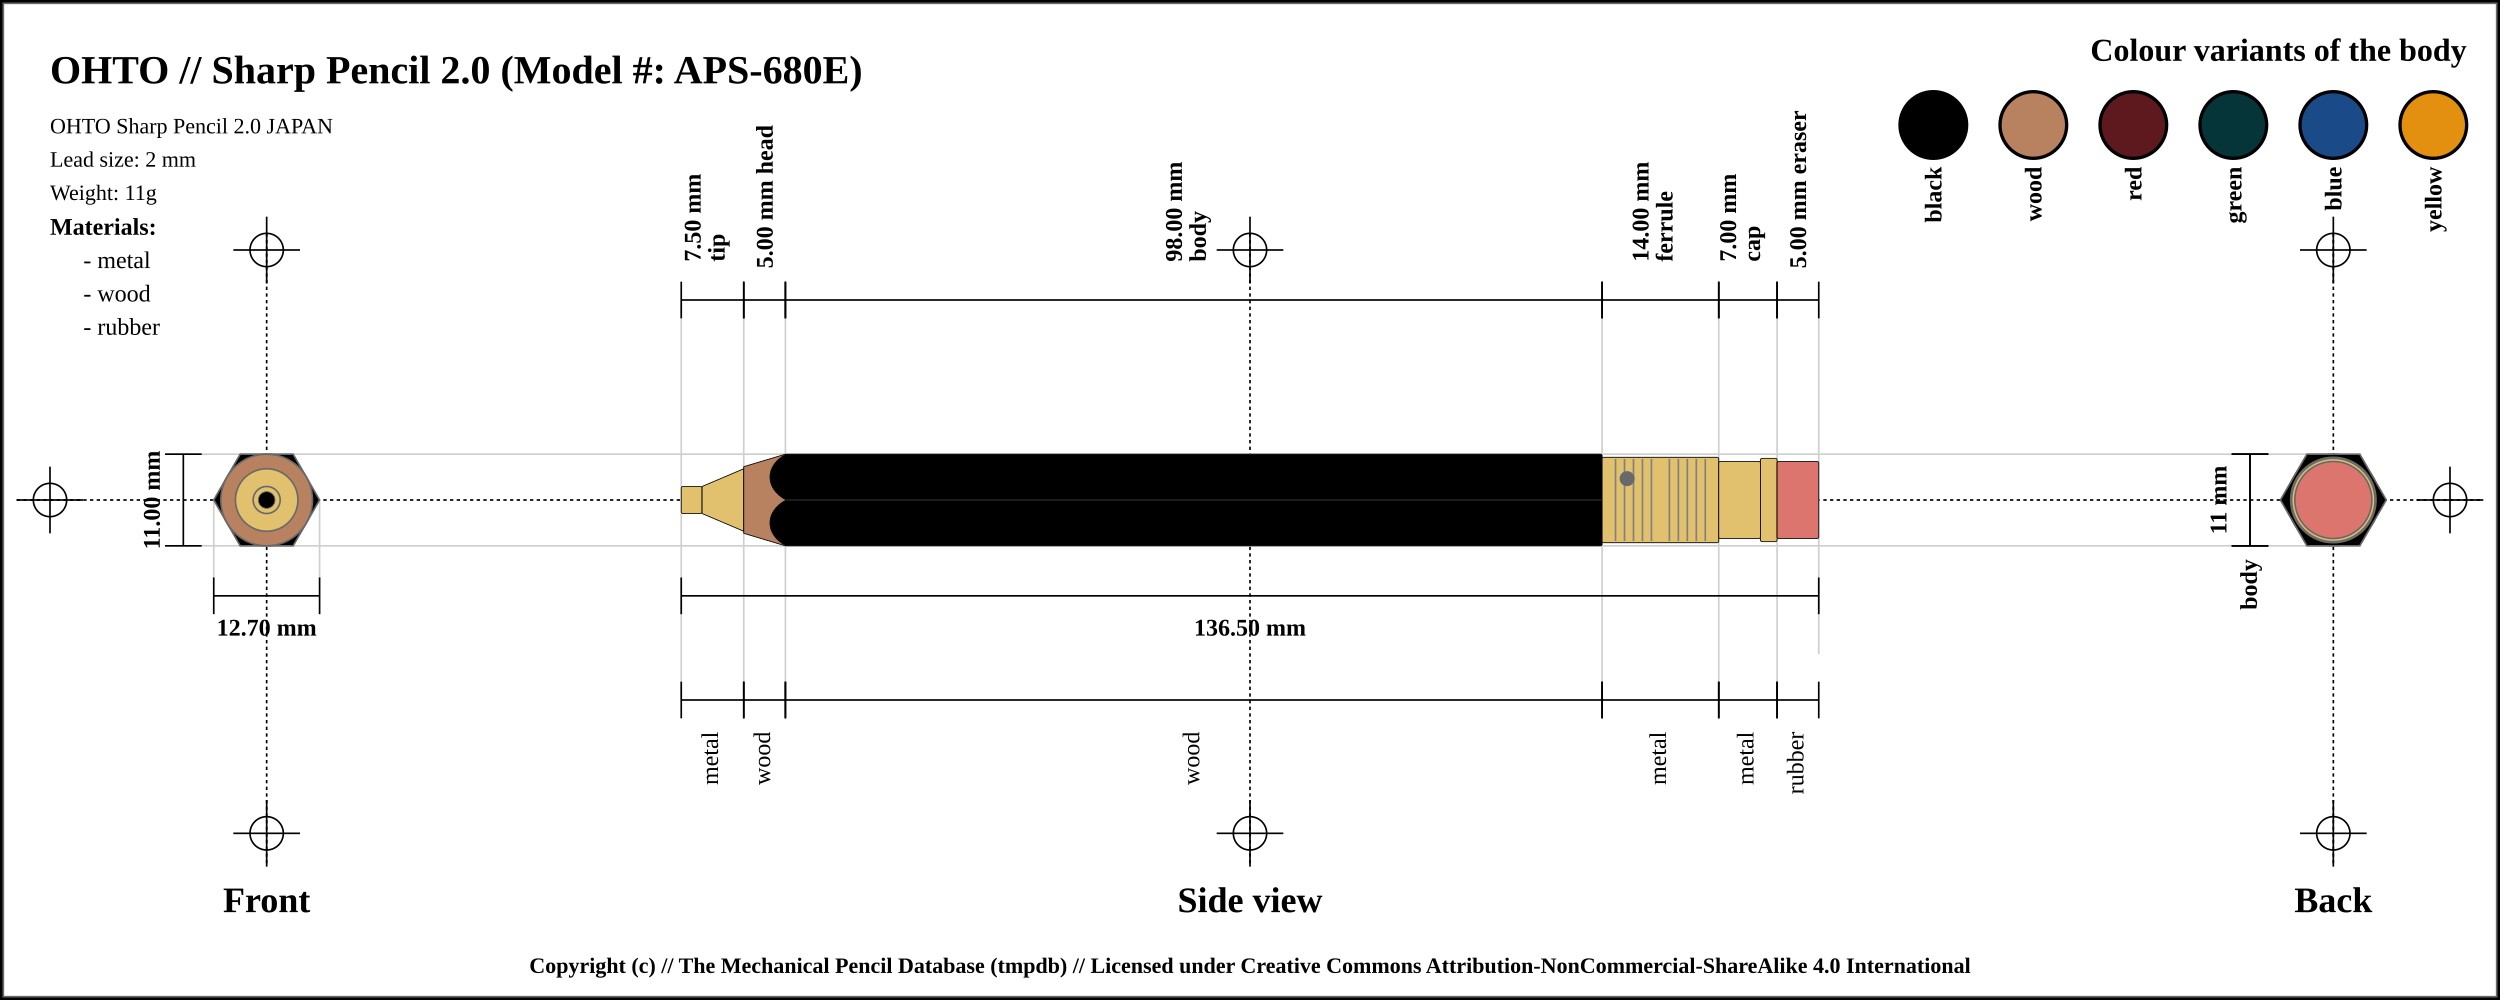
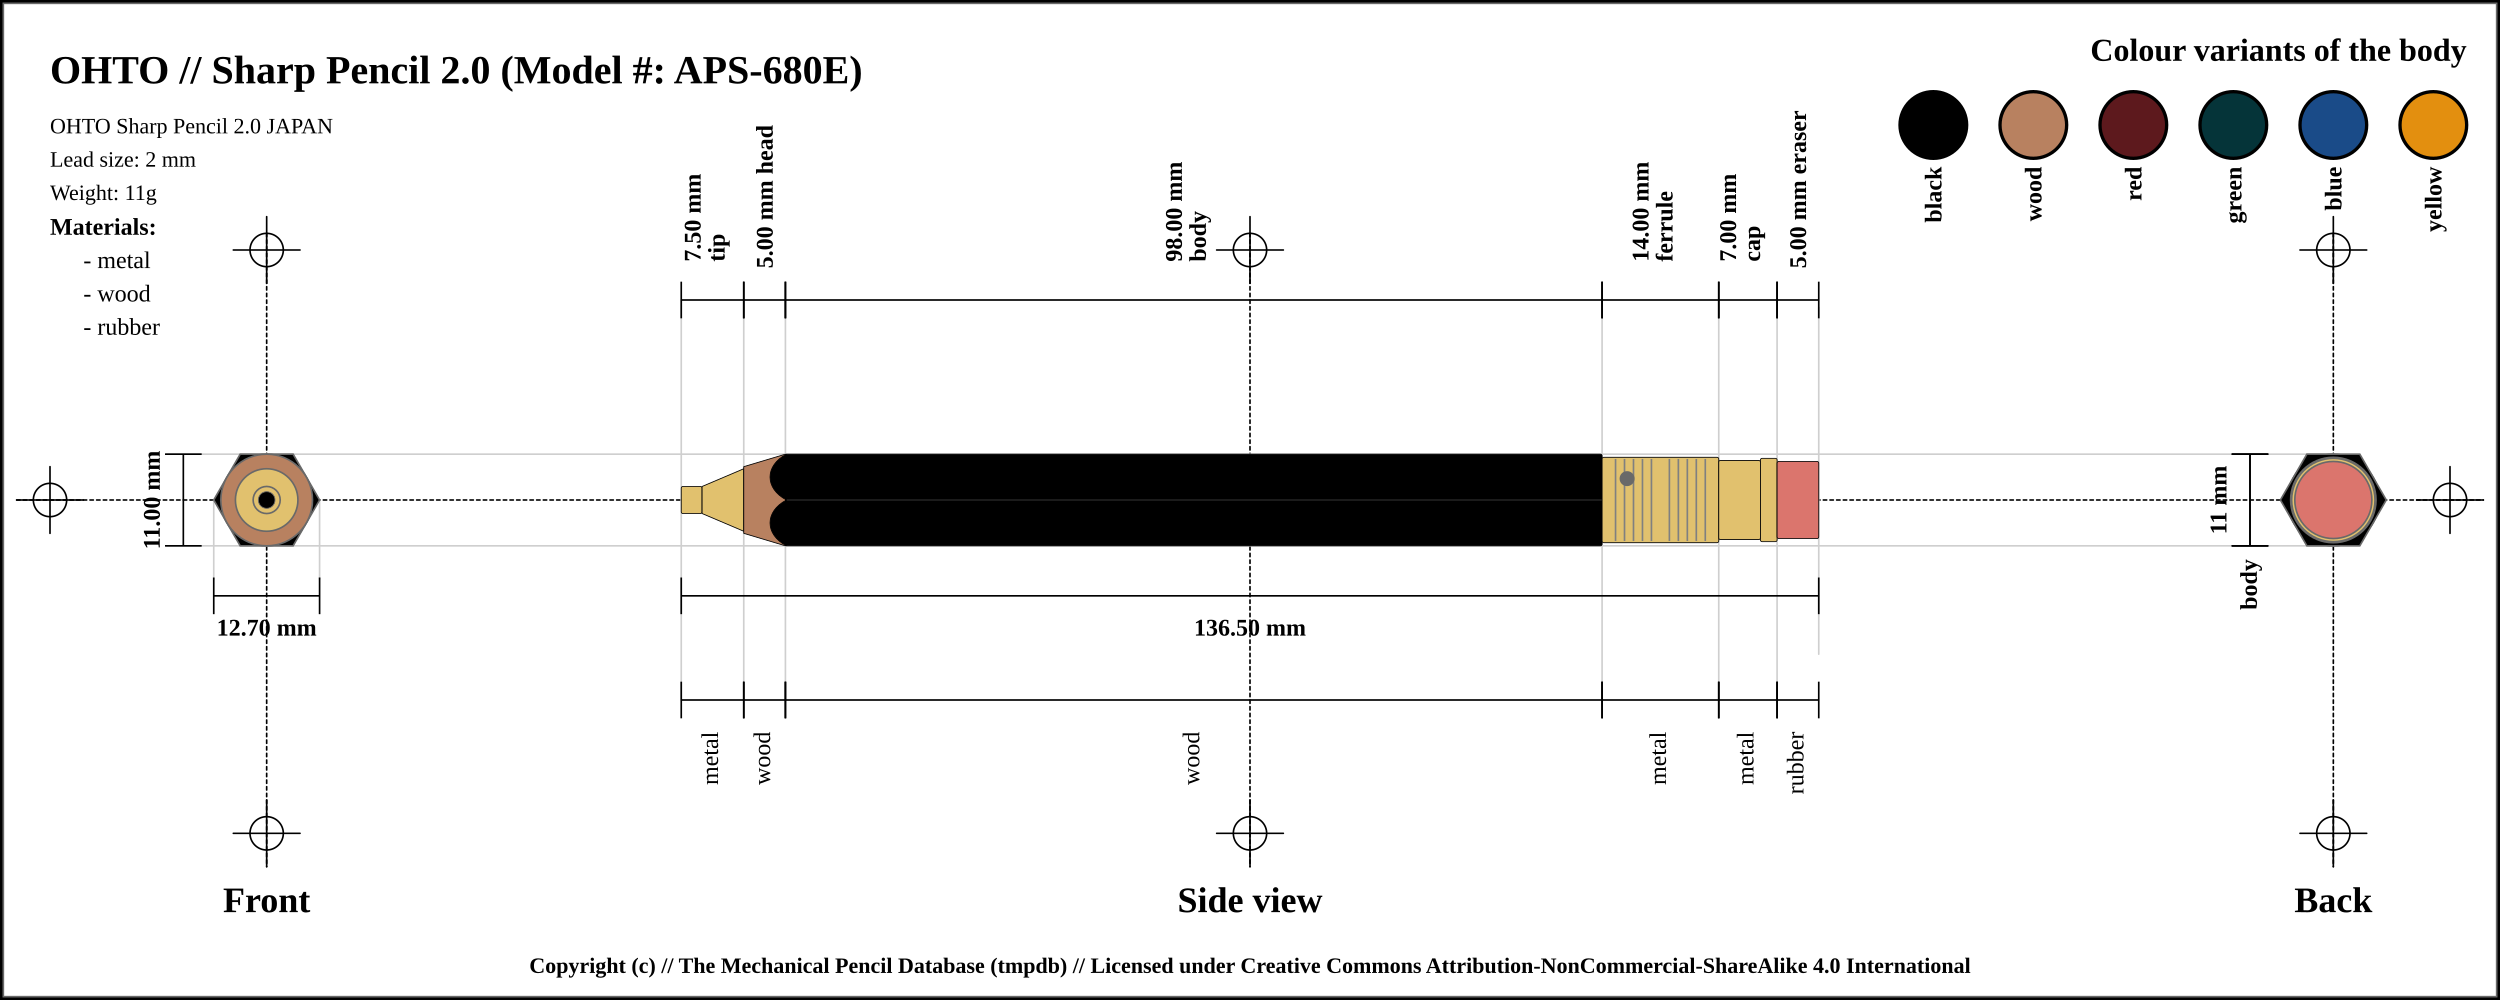
<svg xmlns="http://www.w3.org/2000/svg" width="1500" height="600">
  <pattern id="diagonalHatch" patternUnits="userSpaceOnUse" width="8" height="8">
    <rect width="6" height="6" fill="none" />
    <path stroke="dimgray" stroke-linecap="round" stroke-width="1" d="M 4,4 L 8,8" />
    <path stroke="dimgray" stroke-linecap="round" stroke-width="1" d="M 4,4 L 0,8" />
    <path stroke="gray" stroke-linecap="round" stroke-width="1" d="M 4,4 L 8,0" />
    <path stroke="gray" stroke-linecap="round" stroke-width="1" d="M 4,4 L 0,0" />
  </pattern>
  <rect x="0" y="0" width="1500" height="600" fill="white" stroke="black" stroke-width="4" />
  <rect x="2" y="2" width="1496" height="596" fill="white" stroke="dimgray" stroke-width="1" />
-   <line x1="10" y1="300" x2="1490" y2="300" stroke="#000000" stroke-dasharray="2" stroke-width="1" />
-   <line x1="10" y1="300" x2="50" y2="300" stroke="#000000" stroke-width="1" />
-   <line x1="30" y1="280" x2="30" y2="320" stroke="#000000" stroke-width="1" />
+   <line x1="10" y1="300" x2="1490" y2="300" stroke-linecap="round" stroke="#000000" stroke-dasharray="2" stroke-width="1" />
+   <line x1="10" y1="300" x2="50" y2="300" stroke-linecap="round" stroke="#000000" stroke-width="1" />
+   <line x1="30" y1="280" x2="30" y2="320" stroke="#000000" stroke-linecap="round" stroke-width="1" />
  <circle r="10" cx="30" cy="300" fill="none" stroke="#000000" stroke-width="1" />
-   <line x1="1450" y1="300" x2="1490" y2="300" stroke="#000000" stroke-width="1" />
-   <line x1="1470" y1="280" x2="1470" y2="320" stroke="#000000" stroke-width="1" />
+   <line x1="1450" y1="300" x2="1490" y2="300" stroke-linecap="round" stroke="#000000" stroke-width="1" />
+   <line x1="1470" y1="280" x2="1470" y2="320" stroke="#000000" stroke-linecap="round" stroke-width="1" />
  <circle r="10" cx="1470" cy="300" fill="none" stroke="#000000" stroke-width="1" />
-   <line x1="160" y1="140" x2="160" y2="520" stroke="#000000" stroke-dasharray="2" stroke-width="1" />
-   <line x1="140" y1="150" x2="180" y2="150" stroke="#000000" stroke-width="1" />
-   <line x1="160" y1="130" x2="160" y2="170" stroke="#000000" stroke-width="1" />
+   <line x1="160" y1="140" x2="160" y2="520" stroke="#000000" stroke-linecap="round" stroke-dasharray="2" stroke-width="1" />
+   <line x1="140" y1="150" x2="180" y2="150" stroke-linecap="round" stroke="#000000" stroke-width="1" />
+   <line x1="160" y1="130" x2="160" y2="170" stroke="#000000" stroke-linecap="round" stroke-width="1" />
  <circle r="10" cx="160" cy="150" fill="none" stroke="#000000" stroke-width="1" />
-   <line x1="140" y1="500" x2="180" y2="500" stroke="#000000" stroke-width="1" />
-   <line x1="160" y1="480" x2="160" y2="520" stroke="#000000" stroke-width="1" />
+   <line x1="140" y1="500" x2="180" y2="500" stroke-linecap="round" stroke="#000000" stroke-width="1" />
+   <line x1="160" y1="480" x2="160" y2="520" stroke="#000000" stroke-linecap="round" stroke-width="1" />
  <circle r="10" cx="160" cy="500" fill="none" stroke="#000000" stroke-width="1" />
-   <line x1="750" y1="140" x2="750" y2="520" stroke="#000000" stroke-dasharray="2" stroke-width="1" />
-   <line x1="730" y1="150" x2="770" y2="150" stroke="#000000" stroke-width="1" />
-   <line x1="750" y1="130" x2="750" y2="170" stroke="#000000" stroke-width="1" />
+   <line x1="750" y1="140" x2="750" y2="520" stroke="#000000" stroke-linecap="round" stroke-dasharray="2" stroke-width="1" />
+   <line x1="730" y1="150" x2="770" y2="150" stroke-linecap="round" stroke="#000000" stroke-width="1" />
+   <line x1="750" y1="130" x2="750" y2="170" stroke="#000000" stroke-linecap="round" stroke-width="1" />
  <circle r="10" cx="750" cy="150" fill="none" stroke="#000000" stroke-width="1" />
-   <line x1="730" y1="500" x2="770" y2="500" stroke="#000000" stroke-width="1" />
-   <line x1="750" y1="480" x2="750" y2="520" stroke="#000000" stroke-width="1" />
+   <line x1="730" y1="500" x2="770" y2="500" stroke-linecap="round" stroke="#000000" stroke-width="1" />
+   <line x1="750" y1="480" x2="750" y2="520" stroke="#000000" stroke-linecap="round" stroke-width="1" />
  <circle r="10" cx="750" cy="500" fill="none" stroke="#000000" stroke-width="1" />
-   <line x1="1400" y1="140" x2="1400" y2="520" stroke="#000000" stroke-dasharray="2" stroke-width="1" />
-   <line x1="1380" y1="150" x2="1420" y2="150" stroke="#000000" stroke-width="1" />
-   <line x1="1400" y1="130" x2="1400" y2="170" stroke="#000000" stroke-width="1" />
+   <line x1="1400" y1="140" x2="1400" y2="520" stroke="#000000" stroke-linecap="round" stroke-dasharray="2" stroke-width="1" />
+   <line x1="1380" y1="150" x2="1420" y2="150" stroke-linecap="round" stroke="#000000" stroke-width="1" />
+   <line x1="1400" y1="130" x2="1400" y2="170" stroke="#000000" stroke-linecap="round" stroke-width="1" />
  <circle r="10" cx="1400" cy="150" fill="none" stroke="#000000" stroke-width="1" />
-   <line x1="1380" y1="500" x2="1420" y2="500" stroke="#000000" stroke-width="1" />
-   <line x1="1400" y1="480" x2="1400" y2="520" stroke="#000000" stroke-width="1" />
+   <line x1="1380" y1="500" x2="1420" y2="500" stroke-linecap="round" stroke="#000000" stroke-width="1" />
+   <line x1="1400" y1="480" x2="1400" y2="520" stroke="#000000" stroke-linecap="round" stroke-width="1" />
  <circle r="10" cx="1400" cy="500" fill="none" stroke="#000000" stroke-width="1" />
  <text x="30" y="50" font-size="2.0em" font-weight="bold"> OHTO // Sharp Pencil 2.0 (Model #: APS-680E)</text>
  <text x="30" y="80" font-size="1.1em"> OHTO Sharp Pencil 2.0 JAPAN</text>
  <text x="30" y="100" font-size="1.1em"> Lead size: 2 mm</text>
  <text x="30" y="120" font-size="1.1em"> Weight: 11g</text>
  <text x="1480" y="30" font-size="1.6em" font-weight="bold" text-anchor="end" dominant-baseline="central">Colour variants of the body</text>
  <rect x="1440" y="55" width="40" rx="50%" ry="50%" height="40" stroke="black" stroke-width="2" fill="#e38f0f" />
  <text x="1460" y="100" transform="rotate(-90, 1460, 100)" font-size="1.2em" font-weight="bold" text-anchor="end" dominant-baseline="central">yellow</text>
  <rect x="1380" y="55" width="40" rx="50%" ry="50%" height="40" stroke="black" stroke-width="2" fill="#1a4b88" />
  <text x="1400" y="100" transform="rotate(-90, 1400, 100)" font-size="1.2em" font-weight="bold" text-anchor="end" dominant-baseline="central">blue</text>
  <rect x="1320" y="55" width="40" rx="50%" ry="50%" height="40" stroke="black" stroke-width="2" fill="#053439" />
  <text x="1340" y="100" transform="rotate(-90, 1340, 100)" font-size="1.2em" font-weight="bold" text-anchor="end" dominant-baseline="central">green</text>
  <rect x="1260" y="55" width="40" rx="50%" ry="50%" height="40" stroke="black" stroke-width="2" fill="#5d191d" />
  <text x="1280" y="100" transform="rotate(-90, 1280, 100)" font-size="1.2em" font-weight="bold" text-anchor="end" dominant-baseline="central">red</text>
  <rect x="1200" y="55" width="40" rx="50%" ry="50%" height="40" stroke="black" stroke-width="2" fill="#b88160" />
  <text x="1220" y="100" transform="rotate(-90, 1220, 100)" font-size="1.2em" font-weight="bold" text-anchor="end" dominant-baseline="central">wood</text>
  <rect x="1140" y="55" width="40" rx="50%" ry="50%" height="40" stroke="black" stroke-width="2" fill="black" />
  <text x="1160" y="100" transform="rotate(-90, 1160, 100)" font-size="1.2em" font-weight="bold" text-anchor="end" dominant-baseline="central">black</text>
  <text x="30" y="136" font-size="1.2em" font-weight="bold" text-anchor="start" dominant-baseline="central">Materials:</text>
  <text x="50" y="156" font-size="1.2em" text-anchor="start" dominant-baseline="central"> - metal</text>
  <text x="50" y="176" font-size="1.2em" text-anchor="start" dominant-baseline="central"> - wood</text>
  <text x="50" y="196" font-size="1.2em" text-anchor="start" dominant-baseline="central"> - rubber</text>
-   <line x1="100" y1="272.5" x2="1400" y2="272.5" stroke="#cfcfcf" stroke-width="1" />
-   <line x1="100" y1="327.5" x2="1400" y2="327.5" stroke="#cfcfcf" stroke-width="1" />
-   <line x1="128.246" y1="300" x2="128.246" y2="347.5" stroke="#cfcfcf" stroke-width="1" />
-   <line x1="191.754" y1="300" x2="191.754" y2="347.5" stroke="#cfcfcf" stroke-width="1" />
-   <line x1="408.75" y1="180" x2="408.75" y2="420" stroke="#cfcfcf" stroke-width="1" />
-   <line x1="446.25" y1="180" x2="446.25" y2="420" stroke="#cfcfcf" stroke-width="1" />
-   <line x1="471.25" y1="180" x2="471.25" y2="420" stroke="#cfcfcf" stroke-width="1" />
-   <line x1="961.25" y1="180" x2="961.25" y2="420" stroke="#cfcfcf" stroke-width="1" />
-   <line x1="1031.25" y1="180" x2="1031.25" y2="420" stroke="#cfcfcf" stroke-width="1" />
-   <line x1="1066.25" y1="180" x2="1066.25" y2="420" stroke="#cfcfcf" stroke-width="1" />
-   <line x1="1091.25" y1="184.5" x2="1091.25" y2="392.5" stroke="#cfcfcf" stroke-width="1" />
+   <line x1="100" y1="272.5" x2="1400" y2="272.5" stroke-linecap="round" stroke="#cfcfcf" stroke-width="1" />
+   <line x1="100" y1="327.5" x2="1400" y2="327.5" stroke-linecap="round" stroke="#cfcfcf" stroke-width="1" />
+   <line x1="128.246" y1="300" x2="128.246" y2="347.5" stroke="#cfcfcf" stroke-linecap="round" stroke-width="1" />
+   <line x1="191.754" y1="300" x2="191.754" y2="347.5" stroke="#cfcfcf" stroke-linecap="round" stroke-width="1" />
+   <line x1="408.75" y1="180" x2="408.75" y2="420" stroke="#cfcfcf" stroke-linecap="round" stroke-width="1" />
+   <line x1="446.25" y1="180" x2="446.25" y2="420" stroke="#cfcfcf" stroke-linecap="round" stroke-width="1" />
+   <line x1="471.25" y1="180" x2="471.25" y2="420" stroke="#cfcfcf" stroke-linecap="round" stroke-width="1" />
+   <line x1="961.25" y1="180" x2="961.25" y2="420" stroke="#cfcfcf" stroke-linecap="round" stroke-width="1" />
+   <line x1="1031.25" y1="180" x2="1031.25" y2="420" stroke="#cfcfcf" stroke-linecap="round" stroke-width="1" />
+   <line x1="1066.25" y1="180" x2="1066.25" y2="420" stroke="#cfcfcf" stroke-linecap="round" stroke-width="1" />
+   <line x1="1091.25" y1="184.5" x2="1091.25" y2="392.5" stroke="#cfcfcf" stroke-linecap="round" stroke-width="1" />
  <text x="160" y="540" font-size="1.8em" font-weight="bold" text-anchor="middle" dominant-baseline="central">Front</text>
  <text x="750" y="540" font-size="1.8em" font-weight="bold" text-anchor="middle" dominant-baseline="central">Side view</text>
  <text x="1400" y="540" font-size="1.8em" font-weight="bold" text-anchor="middle" dominant-baseline="central">Back</text>
  <line x1="99" y1="272.5" x2="121" y2="272.5" stroke="black" stroke-width="1" />
  <line x1="110" y1="272.5" x2="110" y2="327.5" stroke="black" stroke-width="1" />
  <line x1="99" y1="327.5" x2="121" y2="327.5" stroke="black" stroke-width="1" />
  <text x="91" y="300" transform="rotate(-90, 91, 300)" font-size="1.2em" font-weight="bold" text-anchor="middle" dominant-baseline="central" fill="black">11.00 mm</text>
  <line x1="128.246" y1="346.5" x2="128.246" y2="368.5" stroke="black" stroke-width="1" />
  <line x1="128.246" y1="357.5" x2="191.754" y2="357.5" stroke="black" stroke-width="1" />
  <line x1="191.754" y1="346.5" x2="191.754" y2="368.5" stroke="black" stroke-width="1" />
  <text x="160" y="376.5" font-size="1.2em" font-weight="bold" text-anchor="middle" dominant-baseline="central" fill="black">
    <tspan x="160" dy="0">12.70 mm</tspan>
  </text>
  <line x1="408.75" y1="169" x2="408.75" y2="191" stroke="black" stroke-width="1" />
  <line x1="408.75" y1="180" x2="446.25" y2="180" stroke="black" stroke-width="1" />
  <line x1="446.25" y1="169" x2="446.25" y2="191" stroke="black" stroke-width="1" />
  <text x="427.5" y="161" font-size="1.2em" transform="rotate(-90, 415.5, 161)" font-weight="bold" text-anchor="start" dominant-baseline="central" fill="black">
    <tspan x="419.5" dy="0">7.50 mm</tspan>
    <tspan x="419.5" dy="1em">tip</tspan>
  </text>
  <line x1="446.25" y1="169" x2="446.25" y2="191" stroke="black" stroke-width="1" />
  <line x1="446.25" y1="180" x2="471.25" y2="180" stroke="black" stroke-width="1" />
  <line x1="471.25" y1="169" x2="471.25" y2="191" stroke="black" stroke-width="1" />
  <text x="458.75" y="161" font-size="1.2em" transform="rotate(-90, 458.75, 161)" font-weight="bold" text-anchor="start" dominant-baseline="central" fill="black">
    <tspan x="458.75" dy="0">5.00 mm head</tspan>
  </text>
  <line x1="471.25" y1="169" x2="471.25" y2="191" stroke="black" stroke-width="1" />
  <line x1="471.25" y1="180" x2="961.25" y2="180" stroke="black" stroke-width="1" />
  <line x1="961.25" y1="169" x2="961.25" y2="191" stroke="black" stroke-width="1" />
  <text x="716.25" y="161" font-size="1.2em" transform="rotate(-90, 704.25, 161)" font-weight="bold" text-anchor="start" dominant-baseline="central" fill="black">
    <tspan x="708.25" dy="0">98.00 mm</tspan>
    <tspan x="708.25" dy="1em">body</tspan>
  </text>
  <line x1="961.25" y1="169" x2="961.25" y2="191" stroke="black" stroke-width="1" />
  <line x1="961.25" y1="180" x2="1031.25" y2="180" stroke="black" stroke-width="1" />
  <line x1="1031.25" y1="169" x2="1031.25" y2="191" stroke="black" stroke-width="1" />
  <text x="996.25" y="161" font-size="1.2em" transform="rotate(-90, 984.25, 161)" font-weight="bold" text-anchor="start" dominant-baseline="central" fill="black">
    <tspan x="988.25" dy="0">14.00 mm</tspan>
    <tspan x="988.25" dy="1em">ferrule</tspan>
  </text>
  <line x1="1031.25" y1="169" x2="1031.25" y2="191" stroke="black" stroke-width="1" />
  <line x1="1031.25" y1="180" x2="1066.25" y2="180" stroke="black" stroke-width="1" />
  <line x1="1066.25" y1="169" x2="1066.25" y2="191" stroke="black" stroke-width="1" />
  <text x="1048.75" y="161" font-size="1.2em" transform="rotate(-90, 1036.75, 161)" font-weight="bold" text-anchor="start" dominant-baseline="central" fill="black">
    <tspan x="1040.75" dy="0">7.00 mm</tspan>
    <tspan x="1040.75" dy="1em">cap</tspan>
  </text>
  <line x1="1066.25" y1="169" x2="1066.25" y2="191" stroke="black" stroke-width="1" />
  <line x1="1066.25" y1="180" x2="1091.25" y2="180" stroke="black" stroke-width="1" />
  <line x1="1091.25" y1="169" x2="1091.25" y2="191" stroke="black" stroke-width="1" />
  <text x="1078.75" y="161" font-size="1.2em" transform="rotate(-90, 1078.75, 161)" font-weight="bold" text-anchor="start" dominant-baseline="central" fill="black">
    <tspan x="1078.75" dy="0">5.00 mm eraser</tspan>
  </text>
  <line x1="408.75" y1="346.5" x2="408.75" y2="368.5" stroke="black" stroke-width="1" />
  <line x1="408.75" y1="357.5" x2="1091.25" y2="357.5" stroke="black" stroke-width="1" />
  <line x1="1091.25" y1="346.5" x2="1091.25" y2="368.5" stroke="black" stroke-width="1" />
  <text x="750" y="376.5" font-size="1.2em" font-weight="bold" text-anchor="middle" dominant-baseline="central" fill="black">
    <tspan x="750" dy="0">136.50 mm</tspan>
  </text>
  <line x1="408.75" y1="409" x2="408.75" y2="431" stroke="black" stroke-width="1" />
  <line x1="408.75" y1="420" x2="446.25" y2="420" stroke="black" stroke-width="1" />
  <line x1="446.25" y1="409" x2="446.25" y2="431" stroke="black" stroke-width="1" />
  <text x="427.5" y="439" font-size="1.2em" transform="rotate(-90, 427.5, 439)" text-anchor="end" dominant-baseline="middle" fill="black">
    <tspan x="427.5" dy="0">metal</tspan>
  </text>
  <line x1="446.25" y1="409" x2="446.25" y2="431" stroke="black" stroke-width="1" />
  <line x1="446.25" y1="420" x2="471.25" y2="420" stroke="black" stroke-width="1" />
  <line x1="471.25" y1="409" x2="471.25" y2="431" stroke="black" stroke-width="1" />
  <text x="458.75" y="439" font-size="1.2em" transform="rotate(-90, 458.75, 439)" text-anchor="end" dominant-baseline="middle" fill="black">
    <tspan x="458.75" dy="0">wood</tspan>
  </text>
  <line x1="471.25" y1="409" x2="471.25" y2="431" stroke="black" stroke-width="1" />
  <line x1="471.25" y1="420" x2="961.25" y2="420" stroke="black" stroke-width="1" />
  <line x1="961.25" y1="409" x2="961.25" y2="431" stroke="black" stroke-width="1" />
  <text x="716.25" y="439" font-size="1.2em" transform="rotate(-90, 716.25, 439)" text-anchor="end" dominant-baseline="middle" fill="black">
    <tspan x="716.25" dy="0">wood</tspan>
  </text>
  <line x1="961.25" y1="409" x2="961.25" y2="431" stroke="black" stroke-width="1" />
  <line x1="961.25" y1="420" x2="1031.25" y2="420" stroke="black" stroke-width="1" />
  <line x1="1031.25" y1="409" x2="1031.25" y2="431" stroke="black" stroke-width="1" />
  <text x="996.25" y="439" font-size="1.2em" transform="rotate(-90, 996.25, 439)" text-anchor="end" dominant-baseline="middle" fill="black">
    <tspan x="996.25" dy="0">metal</tspan>
  </text>
  <line x1="1031.25" y1="409" x2="1031.25" y2="431" stroke="black" stroke-width="1" />
  <line x1="1031.25" y1="420" x2="1066.25" y2="420" stroke="black" stroke-width="1" />
  <line x1="1066.25" y1="409" x2="1066.25" y2="431" stroke="black" stroke-width="1" />
  <text x="1048.75" y="439" font-size="1.2em" transform="rotate(-90, 1048.75, 439)" text-anchor="end" dominant-baseline="middle" fill="black">
    <tspan x="1048.75" dy="0">metal</tspan>
  </text>
  <line x1="1066.25" y1="409" x2="1066.25" y2="431" stroke="black" stroke-width="1" />
  <line x1="1066.25" y1="420" x2="1091.25" y2="420" stroke="black" stroke-width="1" />
  <line x1="1091.25" y1="409" x2="1091.25" y2="431" stroke="black" stroke-width="1" />
  <text x="1078.75" y="439" font-size="1.2em" transform="rotate(-90, 1078.75, 439)" text-anchor="end" dominant-baseline="middle" fill="black">
    <tspan x="1078.75" dy="0">rubber</tspan>
  </text>
  <line x1="1339" y1="272.5" x2="1361" y2="272.5" stroke="black" stroke-width="1" />
  <line x1="1350" y1="272.5" x2="1350" y2="327.5" stroke="black" stroke-width="1" />
  <line x1="1339" y1="327.5" x2="1361" y2="327.5" stroke="black" stroke-width="1" />
  <text x="1331" y="300" transform="rotate(-90, 1331, 300)" font-size="1.2em" font-weight="bold" text-anchor="middle" dominant-baseline="central" fill="black">11 mm</text>
  <line x1="1339" y1="272.5" x2="1361" y2="272.5" stroke="black" stroke-width="1" />
  <line x1="1350" y1="272.5" x2="1350" y2="327.5" stroke="black" stroke-width="1" />
  <line x1="1339" y1="327.5" x2="1361" y2="327.5" stroke="black" stroke-width="1" />
  <text x="1350" y="335.5" transform="rotate(-90, 1350, 335.5)" font-weight="bold" font-size="1.2em" text-anchor="end" dominant-baseline="middle" fill="black">body</text>
  <rect x="408.75" y="291.875" width="12.5" height="16.25" rx="1" ry="1" stroke-width="0.5" stroke="black" fill="#E1C16E" />
  <path d="M421.25 291.875 L446.25 281.25 L446.25 318.75 L421.25 308.125 Z" stroke-width="0.5" stroke="black" stroke-linejoin="round" fill="#E1C16E" />
  <path d="M446.25 280 L471.25 272.5 L471.25 327.5 L446.25 320 Z" stroke-width="0.5" stroke="black" stroke-linejoin="round" fill="#b88160" />
  <rect x="471.25" y="272.5" width="490" height="55" rx="1" ry="1" stroke-width="0.5" stroke="black" fill="black" />
-   <path d="M 471.75 272.5 C 458.75 279.375, 458.75 293.125, 471.75 300" stroke-width="0.5" stroke="black" stroke-linecap="round" fill="black" />
-   <path d="M 471.75 327.5 C 458.75 320.625, 458.75 306.875, 471.75 300" stroke-width="0.5" stroke="black" stroke-linecap="round" fill="black" />
  <line x1="471.25" y1="300" x2="961.25" y2="300" stroke-width="1.5" stroke="black" fill="none" stroke-opacity="0.5" />
  <line x1="471.25" y1="300" x2="961.25" y2="300" stroke-width="0.5" stroke="gray" fill="none" stroke-opacity="0.5" />
  <rect x="961.25" y="274.375" width="70" height="51.25" rx="1" ry="1" stroke-width="0.5" stroke="black" fill="#E1C16E" />
  <line x1="969.327" y1="275.375" x2="969.327" y2="324.625" stroke-width="1" stroke="gray" />
  <line x1="974.712" y1="275.375" x2="974.712" y2="324.625" stroke-width="1" stroke="gray" />
  <line x1="980.096" y1="275.375" x2="980.096" y2="324.625" stroke-width="1" stroke="gray" />
  <line x1="985.481" y1="275.375" x2="985.481" y2="324.625" stroke-width="1" stroke="gray" />
  <line x1="990.865" y1="275.375" x2="990.865" y2="324.625" stroke-width="1" stroke="gray" />
  <line x1="1001.635" y1="275.375" x2="1001.635" y2="324.625" stroke-width="1" stroke="gray" />
  <line x1="1007.019" y1="275.375" x2="1007.019" y2="324.625" stroke-width="1" stroke="gray" />
  <line x1="1012.404" y1="275.375" x2="1012.404" y2="324.625" stroke-width="1" stroke="gray" />
  <line x1="1017.788" y1="275.375" x2="1017.788" y2="324.625" stroke-width="1" stroke="gray" />
  <line x1="1023.173" y1="275.375" x2="1023.173" y2="324.625" stroke-width="1" stroke="gray" />
  <circle r="4" cx="976.25" cy="287.188" stroke="dimgray" stroke-width="1" fill="dimGray" />
-   <rect x="1031.25" y="276.875" width="25" height="46.25" rx="1" ry="1" stroke-width="0.5" stroke="black" fill="#E1C16E" />
+   <rect x="1031.25" y="276.25" width="25" height="47.5" rx="1" ry="1" stroke-width="0.5" stroke="black" fill="#E1C16E" />
  <rect x="1056.25" y="275" width="10" height="50" rx="1" ry="1" stroke-width="0.5" stroke="black" fill="#E1C16E" />
  <rect x="1066.25" y="276.875" width="25" height="46.25" rx="1" ry="1" stroke-width="0.5" stroke="black" fill="#db756d" />
+   <path d="M 471.9 272.5 C 458.75 279.375, 458.75 293.125, 471.9 300" stroke-width="0.5" stroke="black" stroke-linecap="round" fill="black" />
+   <path d="M 471.9 327.5 C 458.75 320.625, 458.75 306.875, 471.9 300" stroke-width="0.5" stroke="black" stroke-linecap="round" fill="black" />
  <circle r="23.125" cx="160" cy="300" fill="#db756d" stroke="dimgray" stroke-width="1" />
  <circle r="25" cx="160" cy="300" fill="#E1C16E" stroke="dimgray" stroke-width="1" />
-   <circle r="23.125" cx="160" cy="300" fill="#E1C16E" stroke="dimgray" stroke-width="1" />
+   <circle r="23.75" cx="160" cy="300" fill="#E1C16E" stroke="dimgray" stroke-width="1" />
  <circle r="25.625" cx="160" cy="300" fill="#E1C16E" stroke="dimgray" stroke-width="1" />
  <polygon points="144.123,272.5 175.877,272.5 191.754,300 175.877,327.5 144.123,327.5 128.246,300 " stroke="dimgray" stroke-width="1" fill="black" />
  <circle r="20" cx="160" cy="300" stroke="dimgray" stroke-width="1" fill="#b88160" />
  <circle r="27.5" cx="160" cy="300" stroke="dimgray" stroke-width="1" fill="#b88160" />
  <circle r="8.125" cx="160" cy="300" stroke="dimgray" stroke-width="1" fill="#E1C16E" />
  <circle r="18.75" cx="160" cy="300" stroke="dimgray" stroke-width="1" fill="#E1C16E" />
  <circle r="8.125" cx="160" cy="300" fill="#E1C16E" stroke="dimgray" stroke-width="1" />
  <circle r="5" cx="160" cy="300" fill="black" stroke="dimgray" stroke-width="0.5" />
  <circle r="8.125" cx="1400" cy="300" fill="#E1C16E" stroke="dimgray" stroke-width="1" />
  <circle r="8.125" cx="1400" cy="300" stroke="dimgray" stroke-width="1" fill="#E1C16E" />
  <circle r="18.75" cx="1400" cy="300" stroke="dimgray" stroke-width="1" fill="#E1C16E" />
  <circle r="20" cx="1400" cy="300" stroke="dimgray" stroke-width="1" fill="#b88160" />
  <circle r="27.5" cx="1400" cy="300" stroke="dimgray" stroke-width="1" fill="#b88160" />
  <polygon points="1384.123,272.5 1415.877,272.5 1431.754,300 1415.877,327.5 1384.123,327.5 1368.246,300 " stroke="dimgray" stroke-width="1" fill="black" />
  <circle r="25.625" cx="1400" cy="300" fill="#E1C16E" stroke="dimgray" stroke-width="1" />
-   <circle r="23.125" cx="1400" cy="300" fill="#E1C16E" stroke="dimgray" stroke-width="1" />
+   <circle r="23.75" cx="1400" cy="300" fill="#E1C16E" stroke="dimgray" stroke-width="1" />
  <circle r="25" cx="1400" cy="300" fill="#E1C16E" stroke="dimgray" stroke-width="1" />
  <circle r="23.125" cx="1400" cy="300" fill="#db756d" stroke="dimgray" stroke-width="1" />
  <text x="50%" y="580" font-size="1.1em" font-weight="bold" text-anchor="middle" dominant-baseline="middle">Copyright (c) // The Mechanical Pencil Database (tmpdb) // Licensed under Creative Commons Attribution-NonCommercial-ShareAlike 4.0 International</text>
</svg>
